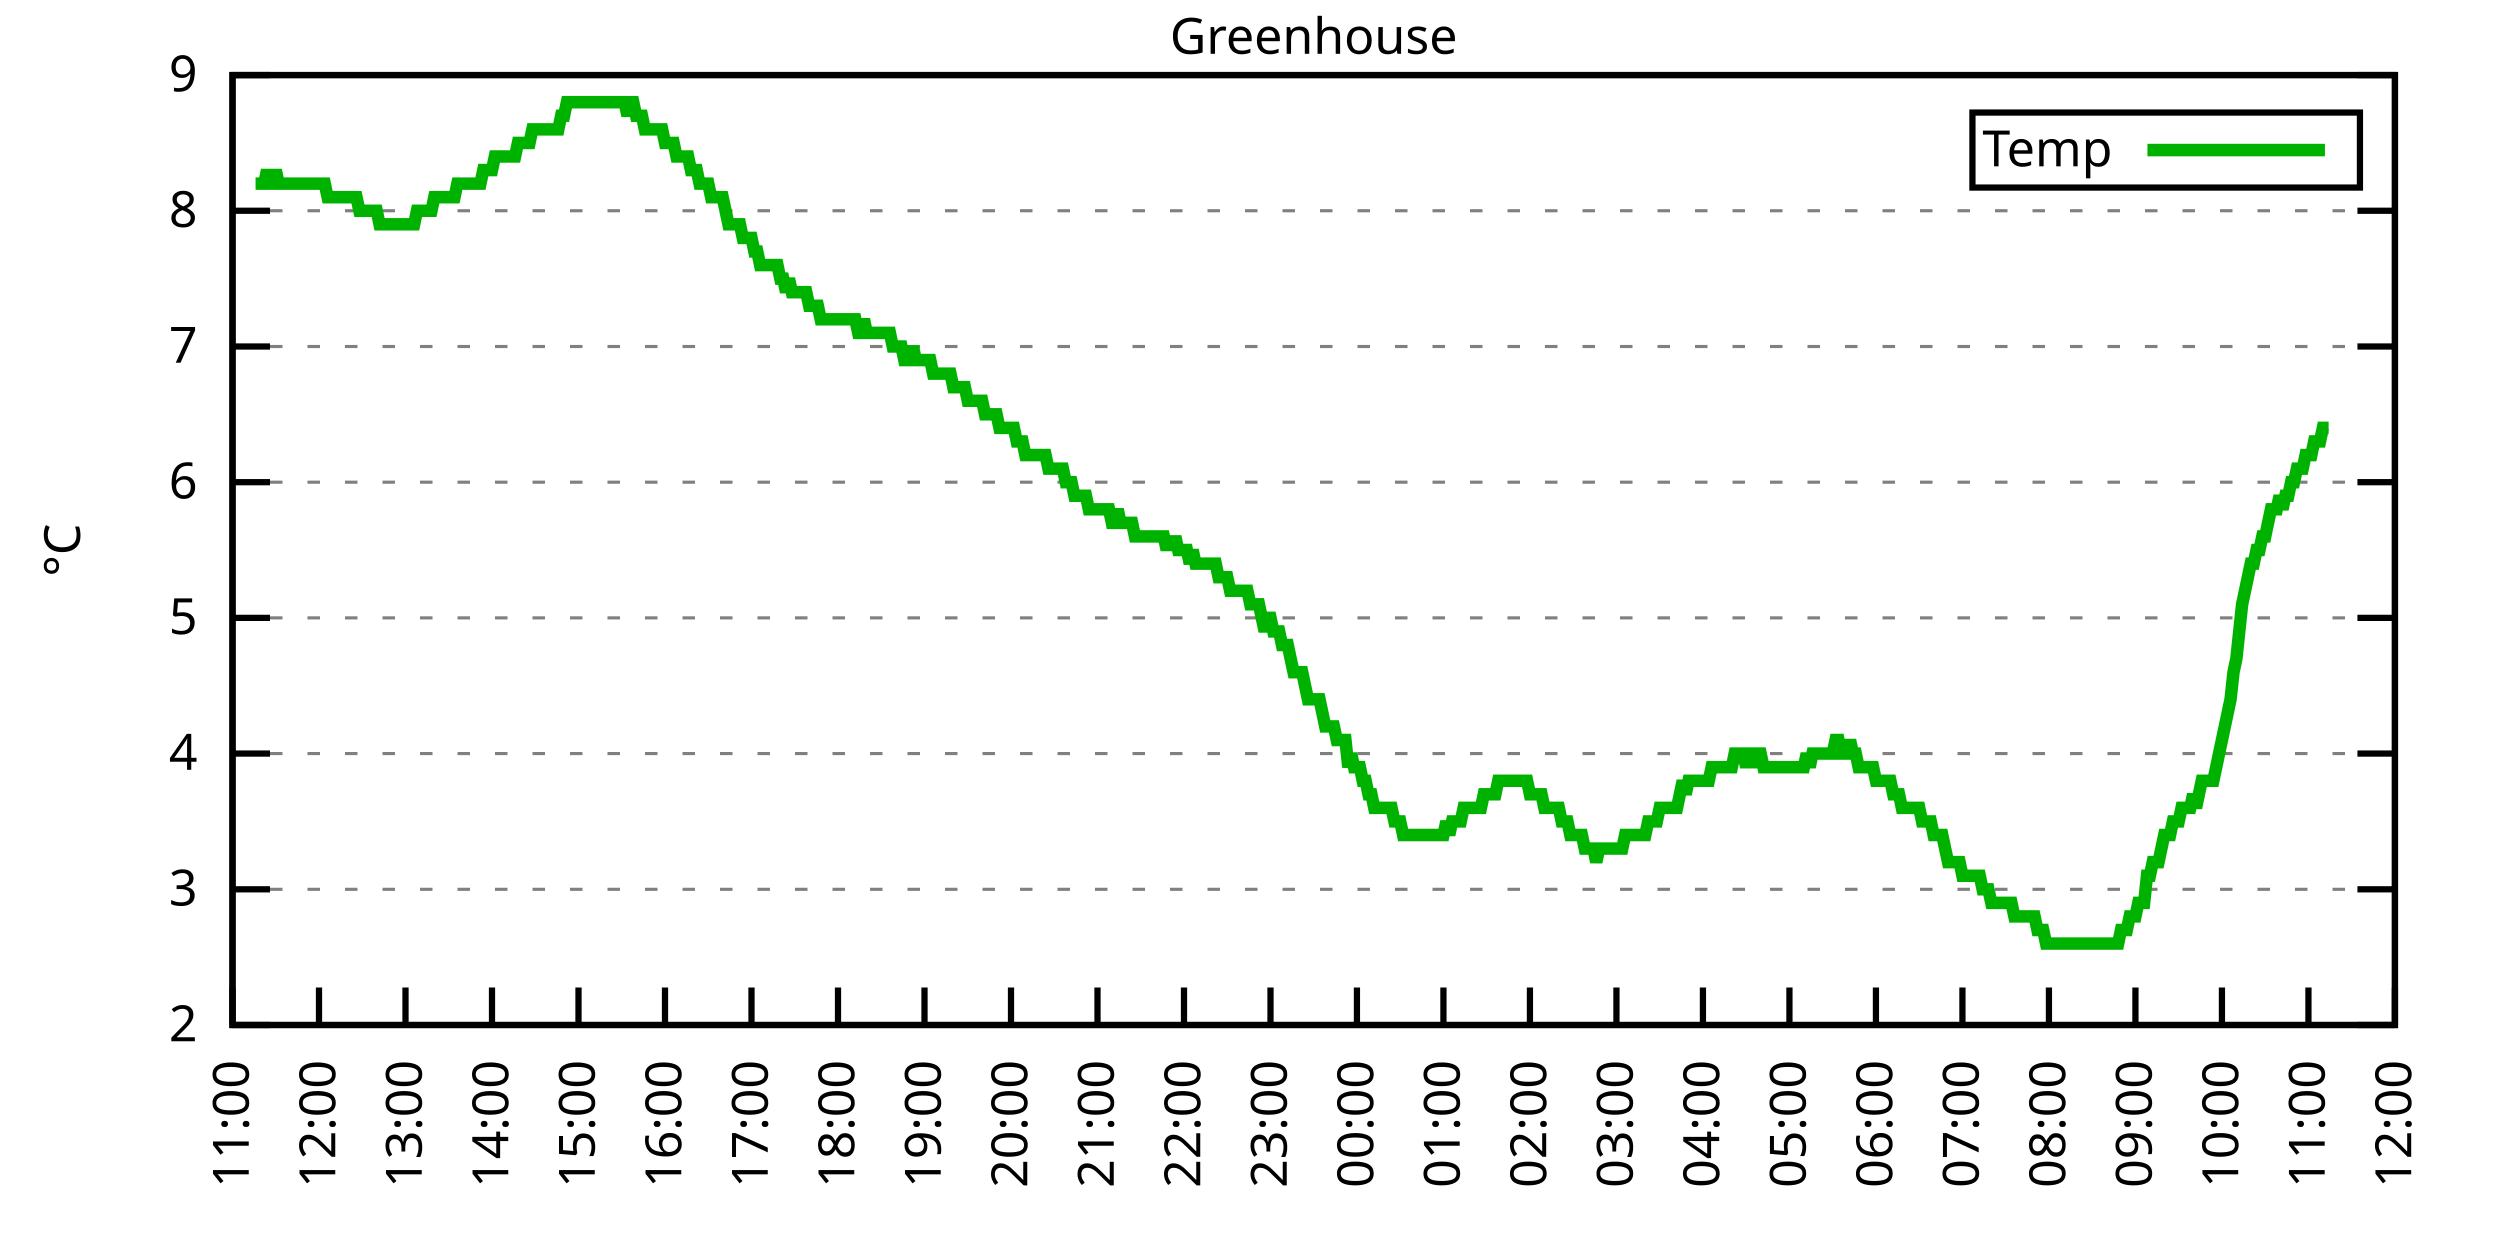
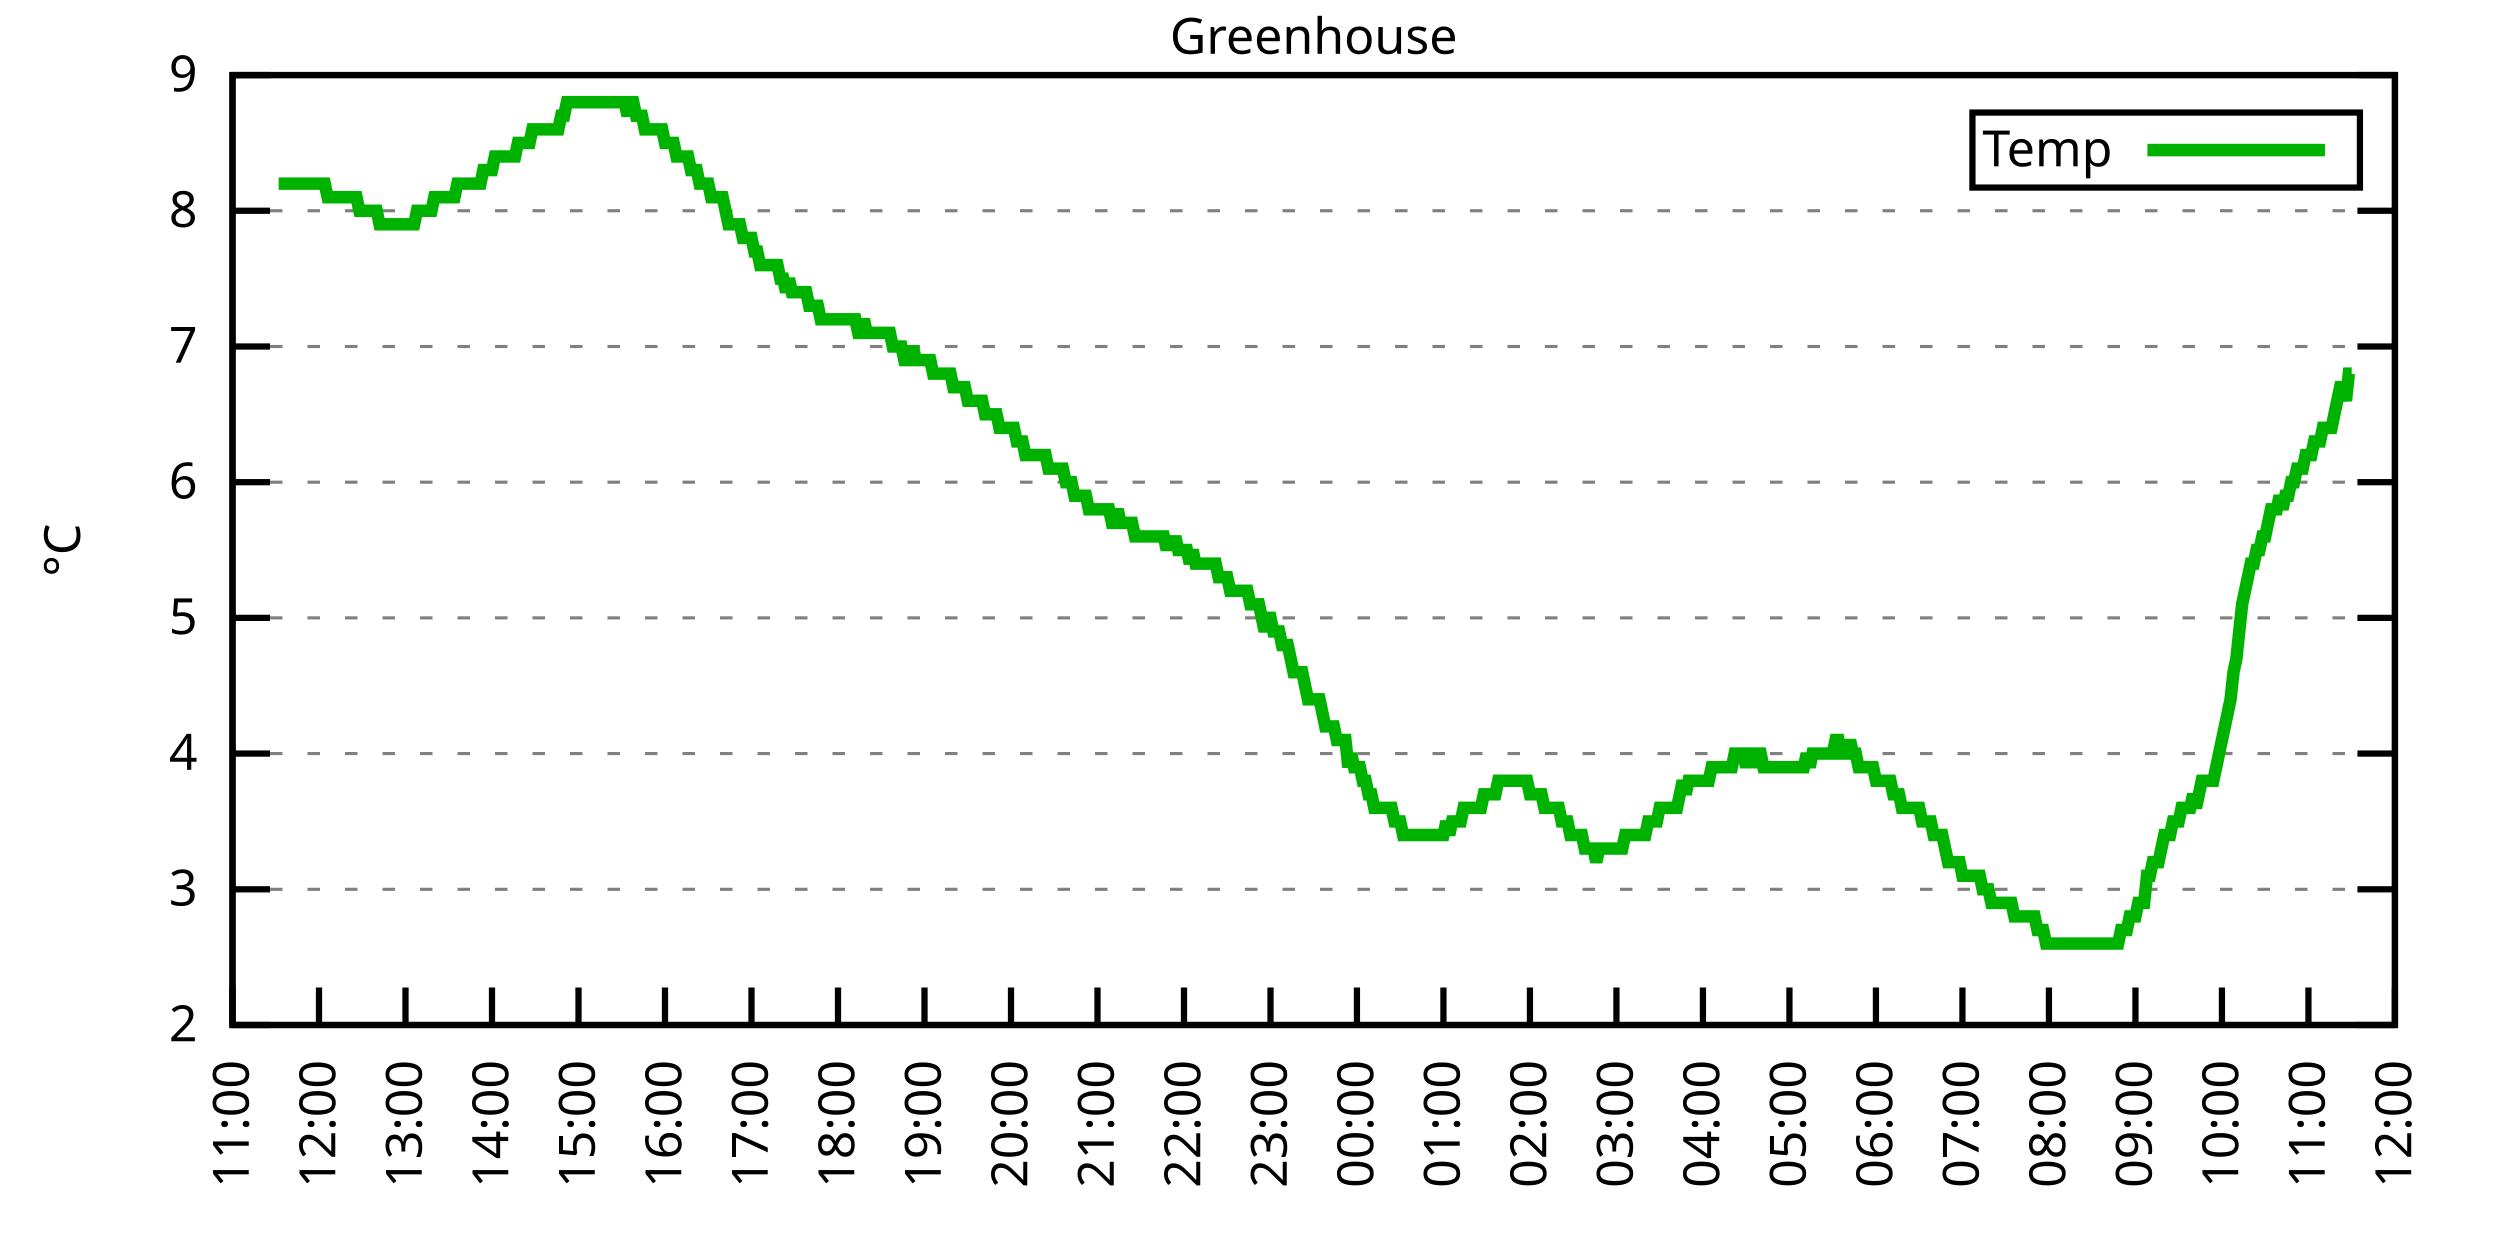
<svg xmlns="http://www.w3.org/2000/svg" xmlns:xlink="http://www.w3.org/1999/xlink" width="400" height="200" viewBox="0 0 400 200">
  <g id="gnuplot_canvas">
    <rect x="0" y="0" width="400" height="200" fill="none" />
    <defs>
      <circle id="gpDot" r="0.5" stroke-width="0.5" stroke="currentColor" />
      <path id="gpPt0" stroke-width="0.333" stroke="currentColor" d="M-1,0 h2 M0,-1 v2" />
      <path id="gpPt1" stroke-width="0.333" stroke="currentColor" d="M-1,-1 L1,1 M1,-1 L-1,1" />
      <path id="gpPt2" stroke-width="0.333" stroke="currentColor" d="M-1,0 L1,0 M0,-1 L0,1 M-1,-1 L1,1 M-1,1 L1,-1" />
      <rect id="gpPt3" stroke-width="0.333" stroke="currentColor" x="-1" y="-1" width="2" height="2" />
      <rect id="gpPt4" stroke-width="0.333" stroke="currentColor" fill="currentColor" x="-1" y="-1" width="2" height="2" />
      <circle id="gpPt5" stroke-width="0.333" stroke="currentColor" cx="0" cy="0" r="1" />
      <use xlink:href="#gpPt5" id="gpPt6" fill="currentColor" stroke="none" />
      <path id="gpPt7" stroke-width="0.333" stroke="currentColor" d="M0,-1.33 L-1.33,0.67 L1.33,0.67 z" />
      <use xlink:href="#gpPt7" id="gpPt8" fill="currentColor" stroke="none" />
      <use xlink:href="#gpPt7" id="gpPt9" stroke="currentColor" transform="rotate(180)" />
      <use xlink:href="#gpPt9" id="gpPt10" fill="currentColor" stroke="none" />
      <use xlink:href="#gpPt3" id="gpPt11" stroke="currentColor" transform="rotate(45)" />
      <use xlink:href="#gpPt11" id="gpPt12" fill="currentColor" stroke="none" />
      <path id="gpPt13" stroke-width="0.333" stroke="currentColor" d="M0,1.330 L1.265,0.411 L0.782,-1.067 L-0.782,-1.076 L-1.265,0.411 z" />
      <use xlink:href="#gpPt13" id="gpPt14" fill="currentColor" stroke="none" />
      <filter id="textbox" filterUnits="objectBoundingBox" x="0" y="0" height="1" width="1">
        <feFlood flood-color="white" flood-opacity="1" result="bgnd" />
        <feComposite in="SourceGraphic" in2="bgnd" operator="atop" />
      </filter>
      <filter id="greybox" filterUnits="objectBoundingBox" x="0" y="0" height="1" width="1">
        <feFlood flood-color="lightgrey" flood-opacity="1" result="grey" />
        <feComposite in="SourceGraphic" in2="grey" operator="atop" />
      </filter>
    </defs>
    <g fill="none" color="white" stroke="currentColor" stroke-width="1.00" stroke-linecap="butt" stroke-linejoin="miter">
</g>
    <g fill="none" color="black" stroke="currentColor" stroke-width="1.00" stroke-linecap="butt" stroke-linejoin="miter">
      <g stroke="none" shape-rendering="crispEdges">
        <polygon fill="rgb(255, 255, 255)" points="37.20,164.00 383.18,164.00 383.18,12.02 37.20,12.02 " />
      </g>
    </g>
    <g fill="none" color="black" stroke="currentColor" stroke-width="1.00" stroke-linecap="butt" stroke-linejoin="miter">
</g>
    <g fill="none" color="black" stroke="black" stroke-width="0.50" stroke-linecap="butt" stroke-linejoin="miter">
</g>
    <g fill="none" color="gray" stroke="currentColor" stroke-width="0.50" stroke-linecap="butt" stroke-linejoin="miter">
      <path stroke="gray" stroke-dasharray="2,4" class="gridline" d="M37.20,164.00 L383.19,164.00  " />
    </g>
    <g fill="none" color="gray" stroke="gray" stroke-width="1.00" stroke-linecap="butt" stroke-linejoin="miter">
</g>
    <g fill="none" color="black" stroke="currentColor" stroke-width="1.00" stroke-linecap="butt" stroke-linejoin="miter">
      <path stroke="black" d="M37.20,164.00 L43.20,164.00 M383.19,164.00 L377.19,164.00  " />
      <g transform="translate(31.60,166.60)" stroke="none" fill="black" font-family="Sans" font-size="8.00" text-anchor="end">
        <text>
          <tspan font-family="Sans"> 2</tspan>
        </text>
      </g>
    </g>
    <g fill="none" color="black" stroke="currentColor" stroke-width="1.00" stroke-linecap="butt" stroke-linejoin="miter">
</g>
    <g fill="none" color="black" stroke="black" stroke-width="0.50" stroke-linecap="butt" stroke-linejoin="miter">
</g>
    <g fill="none" color="gray" stroke="currentColor" stroke-width="0.50" stroke-linecap="butt" stroke-linejoin="miter">
      <path stroke="gray" stroke-dasharray="2,4" class="gridline" d="M37.20,142.29 L383.19,142.29  " />
    </g>
    <g fill="none" color="gray" stroke="gray" stroke-width="1.00" stroke-linecap="butt" stroke-linejoin="miter">
</g>
    <g fill="none" color="black" stroke="currentColor" stroke-width="1.00" stroke-linecap="butt" stroke-linejoin="miter">
      <path stroke="black" d="M37.20,142.29 L43.20,142.29 M383.19,142.29 L377.19,142.29  " />
      <g transform="translate(31.60,144.89)" stroke="none" fill="black" font-family="Sans" font-size="8.00" text-anchor="end">
        <text>
          <tspan font-family="Sans"> 3</tspan>
        </text>
      </g>
    </g>
    <g fill="none" color="black" stroke="currentColor" stroke-width="1.00" stroke-linecap="butt" stroke-linejoin="miter">
</g>
    <g fill="none" color="black" stroke="black" stroke-width="0.50" stroke-linecap="butt" stroke-linejoin="miter">
</g>
    <g fill="none" color="gray" stroke="currentColor" stroke-width="0.50" stroke-linecap="butt" stroke-linejoin="miter">
      <path stroke="gray" stroke-dasharray="2,4" class="gridline" d="M37.20,120.57 L383.19,120.57  " />
    </g>
    <g fill="none" color="gray" stroke="gray" stroke-width="1.00" stroke-linecap="butt" stroke-linejoin="miter">
</g>
    <g fill="none" color="black" stroke="currentColor" stroke-width="1.00" stroke-linecap="butt" stroke-linejoin="miter">
      <path stroke="black" d="M37.20,120.57 L43.20,120.57 M383.19,120.57 L377.19,120.57  " />
      <g transform="translate(31.60,123.17)" stroke="none" fill="black" font-family="Sans" font-size="8.00" text-anchor="end">
        <text>
          <tspan font-family="Sans"> 4</tspan>
        </text>
      </g>
    </g>
    <g fill="none" color="black" stroke="currentColor" stroke-width="1.00" stroke-linecap="butt" stroke-linejoin="miter">
</g>
    <g fill="none" color="black" stroke="black" stroke-width="0.50" stroke-linecap="butt" stroke-linejoin="miter">
</g>
    <g fill="none" color="gray" stroke="currentColor" stroke-width="0.50" stroke-linecap="butt" stroke-linejoin="miter">
      <path stroke="gray" stroke-dasharray="2,4" class="gridline" d="M37.20,98.86 L383.19,98.86  " />
    </g>
    <g fill="none" color="gray" stroke="gray" stroke-width="1.00" stroke-linecap="butt" stroke-linejoin="miter">
</g>
    <g fill="none" color="black" stroke="currentColor" stroke-width="1.00" stroke-linecap="butt" stroke-linejoin="miter">
      <path stroke="black" d="M37.20,98.86 L43.20,98.86 M383.19,98.86 L377.19,98.86  " />
      <g transform="translate(31.60,101.46)" stroke="none" fill="black" font-family="Sans" font-size="8.00" text-anchor="end">
        <text>
          <tspan font-family="Sans"> 5</tspan>
        </text>
      </g>
    </g>
    <g fill="none" color="black" stroke="currentColor" stroke-width="1.00" stroke-linecap="butt" stroke-linejoin="miter">
</g>
    <g fill="none" color="black" stroke="black" stroke-width="0.50" stroke-linecap="butt" stroke-linejoin="miter">
</g>
    <g fill="none" color="gray" stroke="currentColor" stroke-width="0.50" stroke-linecap="butt" stroke-linejoin="miter">
      <path stroke="gray" stroke-dasharray="2,4" class="gridline" d="M37.20,77.15 L383.19,77.15  " />
    </g>
    <g fill="none" color="gray" stroke="gray" stroke-width="1.00" stroke-linecap="butt" stroke-linejoin="miter">
</g>
    <g fill="none" color="black" stroke="currentColor" stroke-width="1.00" stroke-linecap="butt" stroke-linejoin="miter">
      <path stroke="black" d="M37.20,77.15 L43.20,77.15 M383.19,77.15 L377.19,77.15  " />
      <g transform="translate(31.60,79.75)" stroke="none" fill="black" font-family="Sans" font-size="8.00" text-anchor="end">
        <text>
          <tspan font-family="Sans"> 6</tspan>
        </text>
      </g>
    </g>
    <g fill="none" color="black" stroke="currentColor" stroke-width="1.00" stroke-linecap="butt" stroke-linejoin="miter">
</g>
    <g fill="none" color="black" stroke="black" stroke-width="0.50" stroke-linecap="butt" stroke-linejoin="miter">
</g>
    <g fill="none" color="gray" stroke="currentColor" stroke-width="0.50" stroke-linecap="butt" stroke-linejoin="miter">
      <path stroke="gray" stroke-dasharray="2,4" class="gridline" d="M37.20,55.44 L383.19,55.44  " />
    </g>
    <g fill="none" color="gray" stroke="gray" stroke-width="1.00" stroke-linecap="butt" stroke-linejoin="miter">
</g>
    <g fill="none" color="black" stroke="currentColor" stroke-width="1.00" stroke-linecap="butt" stroke-linejoin="miter">
      <path stroke="black" d="M37.20,55.44 L43.20,55.44 M383.19,55.44 L377.19,55.44  " />
      <g transform="translate(31.60,58.04)" stroke="none" fill="black" font-family="Sans" font-size="8.00" text-anchor="end">
        <text>
          <tspan font-family="Sans"> 7</tspan>
        </text>
      </g>
    </g>
    <g fill="none" color="black" stroke="currentColor" stroke-width="1.00" stroke-linecap="butt" stroke-linejoin="miter">
</g>
    <g fill="none" color="black" stroke="black" stroke-width="0.50" stroke-linecap="butt" stroke-linejoin="miter">
</g>
    <g fill="none" color="gray" stroke="currentColor" stroke-width="0.50" stroke-linecap="butt" stroke-linejoin="miter">
      <path stroke="gray" stroke-dasharray="2,4" class="gridline" d="M37.20,33.72 L383.19,33.72  " />
    </g>
    <g fill="none" color="gray" stroke="gray" stroke-width="1.00" stroke-linecap="butt" stroke-linejoin="miter">
</g>
    <g fill="none" color="black" stroke="currentColor" stroke-width="1.00" stroke-linecap="butt" stroke-linejoin="miter">
      <path stroke="black" d="M37.20,33.72 L43.20,33.72 M383.19,33.72 L377.19,33.72  " />
      <g transform="translate(31.60,36.32)" stroke="none" fill="black" font-family="Sans" font-size="8.00" text-anchor="end">
        <text>
          <tspan font-family="Sans"> 8</tspan>
        </text>
      </g>
    </g>
    <g fill="none" color="black" stroke="currentColor" stroke-width="1.00" stroke-linecap="butt" stroke-linejoin="miter">
</g>
    <g fill="none" color="black" stroke="black" stroke-width="0.50" stroke-linecap="butt" stroke-linejoin="miter">
</g>
    <g fill="none" color="gray" stroke="currentColor" stroke-width="0.50" stroke-linecap="butt" stroke-linejoin="miter">
      <path stroke="gray" stroke-dasharray="2,4" class="gridline" d="M37.20,12.01 L383.19,12.01  " />
    </g>
    <g fill="none" color="gray" stroke="gray" stroke-width="1.00" stroke-linecap="butt" stroke-linejoin="miter">
</g>
    <g fill="none" color="black" stroke="currentColor" stroke-width="1.00" stroke-linecap="butt" stroke-linejoin="miter">
      <path stroke="black" d="M37.20,12.01 L43.20,12.01 M383.19,12.01 L377.19,12.01  " />
      <g transform="translate(31.60,14.61)" stroke="none" fill="black" font-family="Sans" font-size="8.00" text-anchor="end">
        <text>
          <tspan font-family="Sans"> 9</tspan>
        </text>
      </g>
    </g>
    <g fill="none" color="black" stroke="currentColor" stroke-width="1.00" stroke-linecap="butt" stroke-linejoin="miter">
      <path stroke="black" d="M37.20,164.00 L37.20,158.00  " />
      <g transform="translate(39.80,169.60) rotate(270.00)" stroke="none" fill="black" font-family="Sans" font-size="8.00" text-anchor="end">
        <text>
          <tspan font-family="Sans">11:00</tspan>
        </text>
      </g>
    </g>
    <g fill="none" color="black" stroke="currentColor" stroke-width="1.00" stroke-linecap="butt" stroke-linejoin="miter">
      <path stroke="black" d="M51.04,164.00 L51.04,158.00  " />
      <g transform="translate(53.64,169.60) rotate(270.00)" stroke="none" fill="black" font-family="Sans" font-size="8.00" text-anchor="end">
        <text>
          <tspan font-family="Sans">12:00</tspan>
        </text>
      </g>
    </g>
    <g fill="none" color="black" stroke="currentColor" stroke-width="1.00" stroke-linecap="butt" stroke-linejoin="miter">
      <path stroke="black" d="M64.88,164.00 L64.88,158.00  " />
      <g transform="translate(67.48,169.60) rotate(270.00)" stroke="none" fill="black" font-family="Sans" font-size="8.00" text-anchor="end">
        <text>
          <tspan font-family="Sans">13:00</tspan>
        </text>
      </g>
    </g>
    <g fill="none" color="black" stroke="currentColor" stroke-width="1.00" stroke-linecap="butt" stroke-linejoin="miter">
      <path stroke="black" d="M78.72,164.00 L78.72,158.00  " />
      <g transform="translate(81.32,169.60) rotate(270.00)" stroke="none" fill="black" font-family="Sans" font-size="8.00" text-anchor="end">
        <text>
          <tspan font-family="Sans">14:00</tspan>
        </text>
      </g>
    </g>
    <g fill="none" color="black" stroke="currentColor" stroke-width="1.00" stroke-linecap="butt" stroke-linejoin="miter">
      <path stroke="black" d="M92.56,164.00 L92.56,158.00  " />
      <g transform="translate(95.16,169.60) rotate(270.00)" stroke="none" fill="black" font-family="Sans" font-size="8.00" text-anchor="end">
        <text>
          <tspan font-family="Sans">15:00</tspan>
        </text>
      </g>
    </g>
    <g fill="none" color="black" stroke="currentColor" stroke-width="1.00" stroke-linecap="butt" stroke-linejoin="miter">
      <path stroke="black" d="M106.40,164.00 L106.40,158.00  " />
      <g transform="translate(109.00,169.60) rotate(270.00)" stroke="none" fill="black" font-family="Sans" font-size="8.00" text-anchor="end">
        <text>
          <tspan font-family="Sans">16:00</tspan>
        </text>
      </g>
    </g>
    <g fill="none" color="black" stroke="currentColor" stroke-width="1.00" stroke-linecap="butt" stroke-linejoin="miter">
      <path stroke="black" d="M120.24,164.00 L120.24,158.00  " />
      <g transform="translate(122.84,169.60) rotate(270.00)" stroke="none" fill="black" font-family="Sans" font-size="8.00" text-anchor="end">
        <text>
          <tspan font-family="Sans">17:00</tspan>
        </text>
      </g>
    </g>
    <g fill="none" color="black" stroke="currentColor" stroke-width="1.00" stroke-linecap="butt" stroke-linejoin="miter">
      <path stroke="black" d="M134.08,164.00 L134.08,158.00  " />
      <g transform="translate(136.68,169.60) rotate(270.00)" stroke="none" fill="black" font-family="Sans" font-size="8.00" text-anchor="end">
        <text>
          <tspan font-family="Sans">18:00</tspan>
        </text>
      </g>
    </g>
    <g fill="none" color="black" stroke="currentColor" stroke-width="1.00" stroke-linecap="butt" stroke-linejoin="miter">
      <path stroke="black" d="M147.92,164.00 L147.92,158.00  " />
      <g transform="translate(150.52,169.60) rotate(270.00)" stroke="none" fill="black" font-family="Sans" font-size="8.00" text-anchor="end">
        <text>
          <tspan font-family="Sans">19:00</tspan>
        </text>
      </g>
    </g>
    <g fill="none" color="black" stroke="currentColor" stroke-width="1.00" stroke-linecap="butt" stroke-linejoin="miter">
      <path stroke="black" d="M161.76,164.00 L161.76,158.00  " />
      <g transform="translate(164.36,169.60) rotate(270.00)" stroke="none" fill="black" font-family="Sans" font-size="8.00" text-anchor="end">
        <text>
          <tspan font-family="Sans">20:00</tspan>
        </text>
      </g>
    </g>
    <g fill="none" color="black" stroke="currentColor" stroke-width="1.00" stroke-linecap="butt" stroke-linejoin="miter">
      <path stroke="black" d="M175.60,164.00 L175.60,158.00  " />
      <g transform="translate(178.20,169.60) rotate(270.00)" stroke="none" fill="black" font-family="Sans" font-size="8.00" text-anchor="end">
        <text>
          <tspan font-family="Sans">21:00</tspan>
        </text>
      </g>
    </g>
    <g fill="none" color="black" stroke="currentColor" stroke-width="1.00" stroke-linecap="butt" stroke-linejoin="miter">
      <path stroke="black" d="M189.44,164.00 L189.44,158.00  " />
      <g transform="translate(192.04,169.60) rotate(270.00)" stroke="none" fill="black" font-family="Sans" font-size="8.00" text-anchor="end">
        <text>
          <tspan font-family="Sans">22:00</tspan>
        </text>
      </g>
    </g>
    <g fill="none" color="black" stroke="currentColor" stroke-width="1.00" stroke-linecap="butt" stroke-linejoin="miter">
      <path stroke="black" d="M203.28,164.00 L203.28,158.00  " />
      <g transform="translate(205.88,169.60) rotate(270.00)" stroke="none" fill="black" font-family="Sans" font-size="8.00" text-anchor="end">
        <text>
          <tspan font-family="Sans">23:00</tspan>
        </text>
      </g>
    </g>
    <g fill="none" color="black" stroke="currentColor" stroke-width="1.00" stroke-linecap="butt" stroke-linejoin="miter">
      <path stroke="black" d="M217.11,164.00 L217.11,158.00  " />
      <g transform="translate(219.71,169.60) rotate(270.00)" stroke="none" fill="black" font-family="Sans" font-size="8.00" text-anchor="end">
        <text>
          <tspan font-family="Sans">00:00</tspan>
        </text>
      </g>
    </g>
    <g fill="none" color="black" stroke="currentColor" stroke-width="1.00" stroke-linecap="butt" stroke-linejoin="miter">
      <path stroke="black" d="M230.95,164.00 L230.95,158.00  " />
      <g transform="translate(233.55,169.60) rotate(270.00)" stroke="none" fill="black" font-family="Sans" font-size="8.00" text-anchor="end">
        <text>
          <tspan font-family="Sans">01:00</tspan>
        </text>
      </g>
    </g>
    <g fill="none" color="black" stroke="currentColor" stroke-width="1.00" stroke-linecap="butt" stroke-linejoin="miter">
      <path stroke="black" d="M244.79,164.00 L244.79,158.00  " />
      <g transform="translate(247.39,169.60) rotate(270.00)" stroke="none" fill="black" font-family="Sans" font-size="8.00" text-anchor="end">
        <text>
          <tspan font-family="Sans">02:00</tspan>
        </text>
      </g>
    </g>
    <g fill="none" color="black" stroke="currentColor" stroke-width="1.00" stroke-linecap="butt" stroke-linejoin="miter">
      <path stroke="black" d="M258.63,164.00 L258.63,158.00  " />
      <g transform="translate(261.23,169.60) rotate(270.00)" stroke="none" fill="black" font-family="Sans" font-size="8.00" text-anchor="end">
        <text>
          <tspan font-family="Sans">03:00</tspan>
        </text>
      </g>
    </g>
    <g fill="none" color="black" stroke="currentColor" stroke-width="1.00" stroke-linecap="butt" stroke-linejoin="miter">
      <path stroke="black" d="M272.47,164.00 L272.47,158.00  " />
      <g transform="translate(275.07,169.60) rotate(270.00)" stroke="none" fill="black" font-family="Sans" font-size="8.00" text-anchor="end">
        <text>
          <tspan font-family="Sans">04:00</tspan>
        </text>
      </g>
    </g>
    <g fill="none" color="black" stroke="currentColor" stroke-width="1.00" stroke-linecap="butt" stroke-linejoin="miter">
      <path stroke="black" d="M286.31,164.00 L286.31,158.00  " />
      <g transform="translate(288.91,169.60) rotate(270.00)" stroke="none" fill="black" font-family="Sans" font-size="8.00" text-anchor="end">
        <text>
          <tspan font-family="Sans">05:00</tspan>
        </text>
      </g>
    </g>
    <g fill="none" color="black" stroke="currentColor" stroke-width="1.00" stroke-linecap="butt" stroke-linejoin="miter">
      <path stroke="black" d="M300.15,164.00 L300.15,158.00  " />
      <g transform="translate(302.75,169.60) rotate(270.00)" stroke="none" fill="black" font-family="Sans" font-size="8.00" text-anchor="end">
        <text>
          <tspan font-family="Sans">06:00</tspan>
        </text>
      </g>
    </g>
    <g fill="none" color="black" stroke="currentColor" stroke-width="1.00" stroke-linecap="butt" stroke-linejoin="miter">
      <path stroke="black" d="M313.99,164.00 L313.99,158.00  " />
      <g transform="translate(316.59,169.60) rotate(270.00)" stroke="none" fill="black" font-family="Sans" font-size="8.00" text-anchor="end">
        <text>
          <tspan font-family="Sans">07:00</tspan>
        </text>
      </g>
    </g>
    <g fill="none" color="black" stroke="currentColor" stroke-width="1.00" stroke-linecap="butt" stroke-linejoin="miter">
      <path stroke="black" d="M327.83,164.00 L327.83,158.00  " />
      <g transform="translate(330.43,169.60) rotate(270.00)" stroke="none" fill="black" font-family="Sans" font-size="8.00" text-anchor="end">
        <text>
          <tspan font-family="Sans">08:00</tspan>
        </text>
      </g>
    </g>
    <g fill="none" color="black" stroke="currentColor" stroke-width="1.00" stroke-linecap="butt" stroke-linejoin="miter">
      <path stroke="black" d="M341.67,164.00 L341.67,158.00  " />
      <g transform="translate(344.27,169.60) rotate(270.00)" stroke="none" fill="black" font-family="Sans" font-size="8.00" text-anchor="end">
        <text>
          <tspan font-family="Sans">09:00</tspan>
        </text>
      </g>
    </g>
    <g fill="none" color="black" stroke="currentColor" stroke-width="1.00" stroke-linecap="butt" stroke-linejoin="miter">
      <path stroke="black" d="M355.51,164.00 L355.51,158.00  " />
      <g transform="translate(358.11,169.60) rotate(270.00)" stroke="none" fill="black" font-family="Sans" font-size="8.00" text-anchor="end">
        <text>
          <tspan font-family="Sans">10:00</tspan>
        </text>
      </g>
    </g>
    <g fill="none" color="black" stroke="currentColor" stroke-width="1.00" stroke-linecap="butt" stroke-linejoin="miter">
      <path stroke="black" d="M369.35,164.00 L369.35,158.00  " />
      <g transform="translate(371.95,169.60) rotate(270.00)" stroke="none" fill="black" font-family="Sans" font-size="8.00" text-anchor="end">
        <text>
          <tspan font-family="Sans">11:00</tspan>
        </text>
      </g>
    </g>
    <g fill="none" color="black" stroke="currentColor" stroke-width="1.00" stroke-linecap="butt" stroke-linejoin="miter">
      <path stroke="black" d="M383.19,164.00 L383.19,158.00  " />
      <g transform="translate(385.79,169.60) rotate(270.00)" stroke="none" fill="black" font-family="Sans" font-size="8.00" text-anchor="end">
        <text>
          <tspan font-family="Sans">12:00</tspan>
        </text>
      </g>
    </g>
    <g fill="none" color="black" stroke="currentColor" stroke-width="1.00" stroke-linecap="butt" stroke-linejoin="miter">
</g>
    <g fill="none" color="black" stroke="currentColor" stroke-width="1.00" stroke-linecap="butt" stroke-linejoin="miter">
      <path stroke="black" d="M37.20,12.01 L37.20,164.00 L383.19,164.00 L383.19,12.01 L37.20,12.01 Z  " />
    </g>
    <g fill="none" color="black" stroke="currentColor" stroke-width="1.00" stroke-linecap="butt" stroke-linejoin="miter">
</g>
    <g fill="none" color="black" stroke="currentColor" stroke-width="1.00" stroke-linecap="butt" stroke-linejoin="miter">
      <path stroke="black" d="M315.59,30.01 L315.59,18.01 L377.59,18.01 L377.59,30.01 L315.59,30.01 Z  " />
    </g>
    <g id="Greenhouse_plot_1">
      <g fill="none" color="white" stroke="black" stroke-width="2.00" stroke-linecap="butt" stroke-linejoin="miter">
</g>
      <g fill="none" color="black" stroke="currentColor" stroke-width="2.00" stroke-linecap="butt" stroke-linejoin="miter">
        <g transform="translate(337.99,26.61)" stroke="none" fill="black" font-family="Sans" font-size="8.00" text-anchor="end">
          <text>
            <tspan font-family="Sans">Temp</tspan>
          </text>
        </g>
      </g>
      <g fill="none" color="black" stroke="currentColor" stroke-width="2.00" stroke-linecap="butt" stroke-linejoin="miter">
-         <path stroke="rgb(  0, 178,   0)" d="M343.59,24.01 L371.99,24.01 M40.89,29.38 L41.35,29.38 L41.81,29.38 L42.27,29.38 L42.74,27.21 L43.20,29.38   L43.66,29.38 L44.12,27.21 L44.58,29.38 L45.04,29.38 L45.50,29.38 L45.97,29.38 L46.43,29.38 L46.89,29.38   L47.35,29.38 L47.81,29.38 L48.27,29.38 L48.73,29.38 L49.19,29.38 L49.66,29.38 L50.12,29.38 L50.58,29.38   L51.04,29.38 L51.50,29.38 L51.96,29.38 L52.42,31.55 L52.88,31.55 L53.35,31.55 L53.81,31.55 L54.27,31.55   L54.73,31.55 L55.19,31.55 L55.65,31.55 L56.11,31.55 L56.58,31.55 L57.04,31.55 L57.50,33.72 L57.96,33.72   L58.42,33.72 L58.88,33.72 L59.34,33.72 L59.80,33.72 L60.27,33.72 L60.73,35.89 L61.19,35.89 L61.65,35.89   L62.11,35.89 L62.57,35.89 L63.03,35.89 L63.50,35.89 L63.96,35.89 L64.42,35.89 L64.88,35.89 L65.34,35.89   L65.80,35.89 L66.26,35.89 L66.72,33.72 L67.19,33.72 L67.65,33.72 L68.11,33.72 L68.57,33.72 L69.03,33.72   L69.49,31.55 L69.95,31.55 L70.42,31.55 L70.88,31.55 L71.34,31.55 L71.80,31.55 L72.26,31.55 L72.72,31.55   L73.18,29.38 L73.64,29.38 L74.11,29.38 L74.57,29.38 L75.03,29.38 L75.49,29.38 L75.95,29.38 L76.41,29.38   L76.87,29.38 L77.33,27.21 L77.80,27.21 L78.26,27.21 L78.72,27.21 L79.18,25.04 L79.64,25.04 L80.10,25.04   L80.56,25.04 L81.03,25.04 L81.49,25.04 L81.95,25.04 L82.41,25.04 L82.87,22.87 L83.33,22.87 L83.79,22.87   L84.25,22.87 L84.72,22.87 L85.18,20.70 L85.64,20.70 L86.10,20.70 L86.56,20.70 L87.02,20.70 L87.48,20.70   L87.95,20.70 L88.41,20.70 L88.87,20.70 L89.33,20.70 L89.79,18.52 L90.25,18.52 L90.71,16.35 L91.17,16.35   L91.64,16.35 L92.10,16.35 L92.56,16.35 L93.02,16.35 L93.48,16.35 L93.94,16.35 L94.40,16.35 L94.87,16.35   L95.33,16.35 L95.79,16.35 L96.25,16.35 L96.71,16.35 L97.17,16.35 L97.63,16.35 L98.09,16.35 L98.56,16.35   L99.02,16.35 L99.48,16.35 L99.94,16.35 L100.40,18.52 L100.86,16.35 L101.32,16.35 L101.78,18.52 L102.25,18.52   L102.71,18.52 L103.17,20.70 L103.63,20.70 L104.09,20.70 L104.55,20.70 L105.01,20.70 L105.48,20.70 L105.94,20.70   L106.40,22.87 L106.86,22.87 L107.32,22.87 L107.78,22.87 L108.24,25.04 L108.70,25.04 L109.17,25.04 L109.63,25.04   L110.09,25.04 L110.55,27.21 L111.01,27.21 L111.47,27.21 L111.93,29.38 L112.40,29.38 L112.86,29.38 L113.32,29.38   L113.78,31.55 L114.24,31.55 L114.70,31.55 L115.16,31.55 L115.62,31.55 L116.09,33.72 L116.55,35.89 L117.01,35.89   L117.47,35.89 L117.93,35.89 L118.39,35.89 L118.85,38.07 L119.31,38.07 L119.78,38.07 L120.24,38.07 L120.70,40.24   L121.16,40.24 L121.62,42.41 L122.08,42.41 L122.54,42.41 L123.01,42.41 L123.47,42.41 L123.93,42.41 L124.39,42.41   L124.85,44.58 L125.31,44.58 L125.77,46.75 L126.23,44.58 L126.70,46.75 L127.16,46.75 L127.62,46.75 L128.08,46.75   L128.54,46.75 L129.00,46.75 L129.46,48.92 L129.93,48.92 L130.39,48.92 L130.85,48.92 L131.31,51.09 L131.77,51.09   L132.23,51.09 L132.69,51.09 L133.15,51.09 L133.62,51.09 L134.08,51.09 L134.54,51.09 L135.00,51.09 L135.46,51.09   L135.92,51.09 L136.38,51.09 L136.85,51.09 L137.31,53.26 L137.77,53.26 L138.23,51.09 L138.69,53.26 L139.15,53.26   L139.61,53.26 L140.07,53.26 L140.54,53.26 L141.00,53.26 L141.46,53.26 L141.92,53.26 L142.38,53.26 L142.84,55.44   L143.30,55.44 L143.76,55.44 L144.23,55.44 L144.69,57.61 L145.15,57.61 L145.61,57.61 L146.07,55.44 L146.53,57.61   L146.99,57.61 L147.46,57.61 L147.92,57.61 L148.38,57.61 L148.84,57.61 L149.30,59.78 L149.76,59.78 L150.22,59.78   L150.68,59.78 L151.15,59.78 L151.61,59.78 L152.07,59.78 L152.53,61.95 L152.99,61.95 L153.45,61.95 L153.91,61.95   L154.38,61.95 L154.84,64.12 L155.30,64.12 L155.76,64.12 L156.22,64.12 L156.68,64.12 L157.14,64.12 L157.60,66.29   L158.07,66.29 L158.53,66.29 L158.99,66.29 L159.45,66.29 L159.91,68.46 L160.37,68.46 L160.83,68.46 L161.30,68.46   L161.76,68.46 L162.22,68.46 L162.68,70.63 L163.14,70.63 L163.60,70.63 L164.06,72.81 L164.52,72.81 L164.99,72.81   L165.45,72.81 L165.91,72.81 L166.37,72.81 L166.83,72.81 L167.29,72.81 L167.75,74.98 L168.21,74.98 L168.68,74.98   L169.14,74.98 L169.60,74.98 L170.06,74.98 L170.52,77.15 L170.98,77.15 L171.44,77.15 L171.91,79.32 L172.37,79.32   L172.83,79.32 L173.29,79.32 L173.75,79.32 L174.21,81.49 L174.67,81.49 L175.13,81.49 L175.60,81.49 L176.06,81.49   L176.52,81.49 L176.98,81.49 L177.44,81.49 L177.90,83.66 L178.36,83.66 L178.83,81.49 L179.29,83.66 L179.75,83.66   L180.21,83.66 L180.67,83.66 L181.13,83.66 L181.59,85.83 L182.05,85.83 L182.52,85.83 L182.98,85.83 L183.44,85.83   L183.90,85.83 L184.36,85.83 L184.82,85.83 L185.28,85.83 L185.75,85.83 L186.21,85.83 L186.67,88.00 L187.13,85.83   L187.59,88.00 L188.05,85.83 L188.51,88.00 L188.97,88.00 L189.44,88.00 L189.90,88.00 L190.36,90.18 L190.82,88.00   L191.28,90.18 L191.74,90.18 L192.20,90.18 L192.66,90.18 L193.13,90.18 L193.59,90.18 L194.05,90.18 L194.51,90.18   L194.97,92.35 L195.43,92.35 L195.89,92.35 L196.36,92.35 L196.82,94.52 L197.28,94.52 L197.74,94.52 L198.20,94.52   L198.66,94.52 L199.12,94.52 L199.58,94.52 L200.05,96.69 L200.51,96.69 L200.97,96.69 L201.43,96.69 L201.89,98.86   L202.35,101.03 L202.81,98.86 L203.28,98.86 L203.74,101.03 L204.20,101.03 L204.66,101.03 L205.12,103.20 L205.58,103.20   L206.04,103.20 L206.50,105.38 L206.97,107.55 L207.43,107.55 L207.89,107.55 L208.35,107.55 L208.81,109.72 L209.27,111.89   L209.73,111.89 L210.20,111.89 L210.66,111.89 L211.12,111.89 L211.58,114.06 L212.04,116.23 L212.50,116.23 L212.96,116.23   L213.42,116.23 L213.89,118.40 L214.35,118.40 L214.81,118.40 L215.27,118.40 L215.73,122.75 L216.19,120.57 L216.65,122.75   L217.11,122.75 L217.58,122.75 L218.04,124.92 L218.50,124.92 L218.96,127.09 L219.42,127.09 L219.88,129.26 L220.34,129.26   L220.81,129.26 L221.27,129.26 L221.73,129.26 L222.19,129.26 L222.65,129.26 L223.11,131.43 L223.57,131.43 L224.03,131.43   L224.50,133.60 L224.96,133.60 L225.42,133.60 L225.88,133.60 L226.34,133.60 L226.80,133.60 L227.26,133.60 L227.73,133.60   L228.19,133.60 L228.65,133.60 L229.11,133.60 L229.57,133.60 L230.03,133.60 L230.49,133.60 L230.95,133.60 L231.42,131.43   L231.88,133.60 L232.34,131.43 L232.80,131.43 L233.26,131.43 L233.72,131.43 L234.18,129.26 L234.64,129.26 L235.11,129.26   L235.57,129.26 L236.03,129.26 L236.49,129.26 L236.95,129.26 L237.41,127.09 L237.87,127.09 L238.34,127.09 L238.80,127.09   L239.26,127.09 L239.72,124.92 L240.18,124.92 L240.64,124.92 L241.10,124.92 L241.56,124.92 L242.03,124.92 L242.49,124.92   L242.95,124.92 L243.41,124.92 L243.87,124.92 L244.33,124.92 L244.79,127.09 L245.26,127.09 L245.72,127.09 L246.18,127.09   L246.64,127.09 L247.10,129.26 L247.56,129.26 L248.02,129.26 L248.48,129.26 L248.95,129.26 L249.41,129.26 L249.87,131.43   L250.33,131.43 L250.79,131.43 L251.25,133.60 L251.71,133.60 L252.18,133.60 L252.64,133.60 L253.10,133.60 L253.56,135.77   L254.02,135.77 L254.48,135.77 L254.94,135.77 L255.40,137.94 L255.87,135.77 L256.33,135.77 L256.79,135.77 L257.25,135.77   L257.71,135.77 L258.17,135.77 L258.63,135.77 L259.09,135.77 L259.56,135.77 L260.02,133.60 L260.48,133.60 L260.94,133.60   L261.40,133.60 L261.86,133.60 L262.32,133.60 L262.79,133.60 L263.25,133.60 L263.71,131.43 L264.17,131.43 L264.63,131.43   L265.09,131.43 L265.55,129.26 L266.01,129.26 L266.48,129.26 L266.94,129.26 L267.40,129.26 L267.86,129.26 L268.32,129.26   L268.78,127.09 L269.24,124.92 L269.71,127.09 L270.17,124.92 L270.63,124.92 L271.09,124.92 L271.55,124.92 L272.01,124.92   L272.47,124.92 L272.93,124.92 L273.40,124.92 L273.86,122.75 L274.32,122.75 L274.78,122.75 L275.24,122.75 L275.70,122.75   L276.16,122.75 L276.63,122.75 L277.09,122.75 L277.55,120.57 L278.01,120.57 L278.47,120.57 L278.93,120.57 L279.39,122.75   L279.85,120.57 L280.32,120.57 L280.78,122.75 L281.24,120.57 L281.70,120.57 L282.16,122.75 L282.62,122.75 L283.08,122.75   L283.54,122.75 L284.01,122.75 L284.47,122.75 L284.93,122.75 L285.39,122.75 L285.85,122.75 L286.31,122.75 L286.77,122.75   L287.24,122.75 L287.70,122.75 L288.16,122.75 L288.62,122.75 L289.08,120.57 L289.54,122.75 L290.00,120.57 L290.46,120.57   L290.93,120.57 L291.39,120.57 L291.85,120.57 L292.31,120.57 L292.77,120.57 L293.23,120.57 L293.69,118.40 L294.16,118.40   L294.62,120.57 L295.08,120.57 L295.54,120.57 L296.00,118.40 L296.46,120.57 L296.92,120.57 L297.38,122.75 L297.85,122.75   L298.31,122.75 L298.77,122.75 L299.23,122.75 L299.69,122.75 L300.15,124.92 L300.61,124.92 L301.08,124.92 L301.54,124.92   L302.00,124.92 L302.46,124.92 L302.92,127.09 L303.38,127.09 L303.84,127.09 L304.30,129.26 L304.77,129.26 L305.23,129.26   L305.69,129.26 L306.15,129.26 L306.61,129.26 L307.07,129.26 L307.53,131.43 L307.99,131.43 L308.46,131.43 L308.92,131.43   L309.38,133.60 L309.84,133.60 L310.30,133.60 L310.76,133.60 L311.22,135.77 L311.69,137.94 L312.15,137.94 L312.61,137.94   L313.07,137.94 L313.53,137.94 L313.99,140.12 L314.45,140.12 L314.91,140.12 L315.38,140.12 L315.84,140.12 L316.30,140.12   L316.76,140.12 L317.22,142.29 L317.68,142.29 L318.14,142.29 L318.61,144.46 L319.07,144.46 L319.53,144.46 L319.99,144.46   L320.45,144.46 L320.91,144.46 L321.37,144.46 L321.83,144.46 L322.30,146.63 L322.76,146.63 L323.22,146.63 L323.68,146.63   L324.14,146.63 L324.60,146.63 L325.06,146.63 L325.53,146.63 L325.99,148.80 L326.45,148.80 L326.91,148.80 L327.37,150.97   L327.83,150.97 L328.29,150.97 L328.75,150.97 L329.22,150.97 L329.68,150.97 L330.14,150.97 L330.60,150.97 L331.06,150.97   L331.52,150.97 L331.98,150.97 L332.44,150.97 L332.91,150.97 L333.37,150.97 L333.83,150.97 L334.29,150.97 L334.75,150.97   L335.21,150.97 L335.67,150.97 L336.14,150.97 L336.60,150.97 L337.06,150.97 L337.52,150.97 L337.98,150.97 L338.44,150.97   L338.90,150.97 L339.36,148.80 L339.83,148.80 L340.29,148.80 L340.75,146.63 L341.21,146.63 L341.67,146.63 L342.13,144.46   L342.59,144.46 L343.06,144.46 L343.52,140.12 L343.98,140.12 L344.44,137.94 L344.90,137.94 L345.36,137.94 L345.82,135.77   L346.28,133.60 L346.75,133.60 L347.21,133.60 L347.67,131.43 L348.13,131.43 L348.59,131.43 L349.05,129.26 L349.51,129.26   L349.97,129.26 L350.44,129.26 L350.90,127.09 L351.36,129.26 L351.82,127.09 L352.28,124.92 L352.74,124.92 L353.20,124.92   L353.67,124.92 L354.13,124.92 L354.59,122.75 L355.05,120.57 L355.51,118.40 L355.97,116.23 L356.43,114.06 L356.89,111.89   L357.36,107.55 L357.82,105.38 L358.28,101.03 L358.74,96.69 L359.20,94.52 L359.66,92.35 L360.12,90.18 L360.59,90.18   L361.05,88.00 L361.51,88.00 L361.97,85.83 L362.43,85.83 L362.89,83.66 L363.35,81.49 L363.81,81.49 L364.28,81.49   L364.74,79.32 L365.20,81.49 L365.66,79.32 L366.12,79.32 L366.58,77.15 L367.04,77.15 L367.51,74.98 L367.97,74.98   L368.43,74.98 L368.89,72.81 L369.35,72.81 L369.81,72.81 L370.27,70.63 L370.73,70.63 L371.20,70.63 L371.66,68.46   L372.12,68.46 L372.58,68.46  " />
+         <path stroke="rgb(  0, 178,   0)" d="M343.59,24.01 L371.99,24.01 M44.58,29.38 L45.04,29.38 L45.50,29.38 L45.97,29.38 L46.43,29.38 L46.89,29.38   L47.35,29.38 L47.81,29.38 L48.27,29.38 L48.73,29.38 L49.19,29.38 L49.66,29.38 L50.12,29.38 L50.58,29.38   L51.04,29.38 L51.50,29.38 L51.96,29.38 L52.42,31.55 L52.88,31.55 L53.35,31.55 L53.81,31.55 L54.27,31.55   L54.73,31.55 L55.19,31.55 L55.65,31.55 L56.11,31.55 L56.58,31.55 L57.04,31.55 L57.50,33.72 L57.96,33.72   L58.42,33.72 L58.88,33.72 L59.34,33.72 L59.80,33.72 L60.27,33.72 L60.73,35.89 L61.19,35.89 L61.65,35.89   L62.11,35.89 L62.57,35.89 L63.03,35.89 L63.50,35.89 L63.96,35.89 L64.42,35.89 L64.88,35.89 L65.34,35.89   L65.80,35.89 L66.26,35.89 L66.72,33.72 L67.19,33.72 L67.65,33.72 L68.11,33.72 L68.57,33.72 L69.03,33.72   L69.49,31.55 L69.95,31.55 L70.42,31.55 L70.88,31.55 L71.34,31.55 L71.80,31.55 L72.26,31.55 L72.72,31.55   L73.18,29.38 L73.64,29.38 L74.11,29.38 L74.57,29.38 L75.03,29.38 L75.49,29.38 L75.95,29.38 L76.41,29.38   L76.87,29.38 L77.33,27.21 L77.80,27.21 L78.26,27.21 L78.72,27.21 L79.18,25.04 L79.64,25.04 L80.10,25.04   L80.56,25.04 L81.03,25.04 L81.49,25.04 L81.95,25.04 L82.41,25.04 L82.87,22.87 L83.33,22.87 L83.79,22.87   L84.25,22.87 L84.72,22.87 L85.18,20.70 L85.64,20.70 L86.10,20.70 L86.56,20.70 L87.02,20.70 L87.48,20.70   L87.95,20.70 L88.41,20.70 L88.87,20.70 L89.33,20.70 L89.79,18.52 L90.25,18.52 L90.71,16.35 L91.17,16.35   L91.64,16.35 L92.10,16.35 L92.56,16.35 L93.02,16.35 L93.48,16.35 L93.94,16.35 L94.40,16.35 L94.87,16.35   L95.33,16.35 L95.79,16.35 L96.25,16.35 L96.71,16.35 L97.17,16.35 L97.63,16.35 L98.09,16.35 L98.56,16.35   L99.02,16.35 L99.48,16.35 L99.94,16.35 L100.40,18.52 L100.86,16.35 L101.32,16.35 L101.78,18.52 L102.25,18.52   L102.71,18.52 L103.17,20.70 L103.63,20.70 L104.09,20.70 L104.55,20.70 L105.01,20.70 L105.48,20.70 L105.94,20.70   L106.40,22.87 L106.86,22.87 L107.32,22.87 L107.78,22.87 L108.24,25.04 L108.70,25.04 L109.17,25.04 L109.63,25.04   L110.09,25.04 L110.55,27.21 L111.01,27.21 L111.47,27.21 L111.93,29.38 L112.40,29.38 L112.86,29.38 L113.32,29.38   L113.78,31.55 L114.24,31.55 L114.70,31.55 L115.16,31.55 L115.62,31.55 L116.09,33.72 L116.55,35.89 L117.01,35.89   L117.47,35.89 L117.93,35.89 L118.39,35.89 L118.85,38.07 L119.31,38.07 L119.78,38.07 L120.24,38.07 L120.70,40.24   L121.16,40.24 L121.62,42.41 L122.08,42.41 L122.54,42.41 L123.01,42.41 L123.47,42.41 L123.93,42.41 L124.39,42.41   L124.85,44.58 L125.31,44.58 L125.77,46.75 L126.23,44.58 L126.70,46.75 L127.16,46.75 L127.62,46.75 L128.08,46.75   L128.54,46.75 L129.00,46.75 L129.46,48.92 L129.93,48.92 L130.39,48.92 L130.85,48.92 L131.31,51.09 L131.77,51.09   L132.23,51.09 L132.69,51.09 L133.15,51.09 L133.62,51.09 L134.08,51.09 L134.54,51.09 L135.00,51.09 L135.46,51.09   L135.92,51.09 L136.38,51.09 L136.85,51.09 L137.31,53.26 L137.77,53.26 L138.23,51.09 L138.69,53.26 L139.15,53.26   L139.61,53.26 L140.07,53.26 L140.54,53.26 L141.00,53.26 L141.46,53.26 L141.92,53.26 L142.38,53.26 L142.84,55.44   L143.30,55.44 L143.76,55.44 L144.23,55.44 L144.69,57.61 L145.15,57.61 L145.61,57.61 L146.07,55.44 L146.53,57.61   L146.99,57.61 L147.46,57.61 L147.92,57.61 L148.38,57.61 L148.84,57.61 L149.30,59.78 L149.76,59.78 L150.22,59.78   L150.68,59.78 L151.15,59.78 L151.61,59.78 L152.07,59.78 L152.53,61.95 L152.99,61.95 L153.45,61.95 L153.91,61.95   L154.38,61.95 L154.84,64.12 L155.30,64.12 L155.76,64.12 L156.22,64.12 L156.68,64.12 L157.14,64.12 L157.60,66.29   L158.07,66.29 L158.53,66.29 L158.99,66.29 L159.45,66.29 L159.91,68.46 L160.37,68.46 L160.83,68.46 L161.30,68.46   L161.76,68.46 L162.22,68.46 L162.68,70.63 L163.14,70.63 L163.60,70.63 L164.06,72.81 L164.52,72.81 L164.99,72.81   L165.45,72.81 L165.91,72.81 L166.37,72.81 L166.83,72.81 L167.29,72.81 L167.75,74.98 L168.21,74.98 L168.68,74.98   L169.14,74.98 L169.60,74.98 L170.06,74.98 L170.52,77.15 L170.98,77.15 L171.44,77.15 L171.91,79.32 L172.37,79.32   L172.83,79.32 L173.29,79.32 L173.75,79.32 L174.21,81.49 L174.67,81.49 L175.13,81.49 L175.60,81.49 L176.06,81.49   L176.52,81.49 L176.98,81.49 L177.44,81.49 L177.90,83.66 L178.36,83.66 L178.83,81.49 L179.29,83.66 L179.75,83.66   L180.21,83.66 L180.67,83.66 L181.13,83.66 L181.59,85.83 L182.05,85.83 L182.52,85.83 L182.98,85.83 L183.44,85.83   L183.90,85.83 L184.36,85.83 L184.82,85.83 L185.28,85.83 L185.75,85.83 L186.21,85.83 L186.67,88.00 L187.13,85.83   L187.59,88.00 L188.05,85.83 L188.51,88.00 L188.97,88.00 L189.44,88.00 L189.90,88.00 L190.36,90.18 L190.82,88.00   L191.28,90.18 L191.74,90.18 L192.20,90.18 L192.66,90.18 L193.13,90.18 L193.59,90.18 L194.05,90.18 L194.51,90.18   L194.97,92.35 L195.43,92.35 L195.89,92.35 L196.36,92.35 L196.82,94.52 L197.28,94.52 L197.74,94.52 L198.20,94.52   L198.66,94.52 L199.12,94.52 L199.58,94.52 L200.05,96.69 L200.51,96.69 L200.97,96.69 L201.43,96.69 L201.89,98.86   L202.35,101.03 L202.81,98.86 L203.28,98.86 L203.74,101.03 L204.20,101.03 L204.66,101.03 L205.12,103.20 L205.58,103.20   L206.04,103.20 L206.50,105.38 L206.97,107.55 L207.43,107.55 L207.89,107.55 L208.35,107.55 L208.81,109.72 L209.27,111.89   L209.73,111.89 L210.20,111.89 L210.66,111.89 L211.12,111.89 L211.58,114.06 L212.04,116.23 L212.50,116.23 L212.96,116.23   L213.42,116.23 L213.89,118.40 L214.35,118.40 L214.81,118.40 L215.27,118.40 L215.73,122.75 L216.19,120.57 L216.65,122.75   L217.11,122.75 L217.58,122.75 L218.04,124.92 L218.50,124.92 L218.96,127.09 L219.42,127.09 L219.88,129.26 L220.34,129.26   L220.81,129.26 L221.27,129.26 L221.73,129.26 L222.19,129.26 L222.65,129.26 L223.11,131.43 L223.57,131.43 L224.03,131.43   L224.50,133.60 L224.96,133.60 L225.42,133.60 L225.88,133.60 L226.34,133.60 L226.80,133.60 L227.26,133.60 L227.73,133.60   L228.19,133.60 L228.65,133.60 L229.11,133.60 L229.57,133.60 L230.03,133.60 L230.49,133.60 L230.95,133.60 L231.42,131.43   L231.88,133.60 L232.34,131.43 L232.80,131.43 L233.26,131.43 L233.72,131.43 L234.18,129.26 L234.64,129.26 L235.11,129.26   L235.57,129.26 L236.03,129.26 L236.49,129.26 L236.95,129.26 L237.41,127.09 L237.87,127.09 L238.34,127.09 L238.80,127.09   L239.26,127.09 L239.72,124.92 L240.18,124.92 L240.64,124.92 L241.10,124.92 L241.56,124.92 L242.03,124.92 L242.49,124.92   L242.95,124.92 L243.41,124.92 L243.87,124.92 L244.33,124.92 L244.79,127.09 L245.26,127.09 L245.72,127.09 L246.18,127.09   L246.64,127.09 L247.10,129.26 L247.56,129.26 L248.02,129.26 L248.48,129.26 L248.95,129.26 L249.41,129.26 L249.87,131.43   L250.33,131.43 L250.79,131.43 L251.25,133.60 L251.71,133.60 L252.18,133.60 L252.64,133.60 L253.10,133.60 L253.56,135.77   L254.02,135.77 L254.48,135.77 L254.94,135.77 L255.40,137.94 L255.87,135.77 L256.33,135.77 L256.79,135.77 L257.25,135.77   L257.71,135.77 L258.17,135.77 L258.63,135.77 L259.09,135.77 L259.56,135.77 L260.02,133.60 L260.48,133.60 L260.94,133.60   L261.40,133.60 L261.86,133.60 L262.32,133.60 L262.79,133.60 L263.25,133.60 L263.71,131.43 L264.17,131.43 L264.63,131.43   L265.09,131.43 L265.55,129.26 L266.01,129.26 L266.48,129.26 L266.94,129.26 L267.40,129.26 L267.86,129.26 L268.32,129.26   L268.78,127.09 L269.24,124.92 L269.71,127.09 L270.17,124.92 L270.63,124.92 L271.09,124.92 L271.55,124.92 L272.01,124.92   L272.47,124.92 L272.93,124.92 L273.40,124.92 L273.86,122.75 L274.32,122.75 L274.78,122.75 L275.24,122.75 L275.70,122.75   L276.16,122.75 L276.63,122.75 L277.09,122.75 L277.55,120.57 L278.01,120.57 L278.47,120.57 L278.93,120.57 L279.39,122.75   L279.85,120.57 L280.32,120.57 L280.78,122.75 L281.24,120.57 L281.70,120.57 L282.16,122.75 L282.62,122.75 L283.08,122.75   L283.54,122.75 L284.01,122.75 L284.47,122.75 L284.93,122.75 L285.39,122.75 L285.85,122.75 L286.31,122.75 L286.77,122.75   L287.24,122.75 L287.70,122.75 L288.16,122.75 L288.62,122.75 L289.08,120.57 L289.54,122.75 L290.00,120.57 L290.46,120.57   L290.93,120.57 L291.39,120.57 L291.85,120.57 L292.31,120.57 L292.77,120.57 L293.23,120.57 L293.69,118.40 L294.16,118.40   L294.62,120.57 L295.08,120.57 L295.54,120.57 L296.00,118.40 L296.46,120.57 L296.92,120.57 L297.38,122.75 L297.85,122.75   L298.31,122.75 L298.77,122.75 L299.23,122.75 L299.69,122.75 L300.15,124.92 L300.61,124.92 L301.08,124.92 L301.54,124.92   L302.00,124.92 L302.46,124.92 L302.92,127.09 L303.38,127.09 L303.84,127.09 L304.30,129.26 L304.77,129.26 L305.23,129.26   L305.69,129.26 L306.15,129.26 L306.61,129.26 L307.07,129.26 L307.53,131.43 L307.99,131.43 L308.46,131.43 L308.92,131.43   L309.38,133.60 L309.84,133.60 L310.30,133.60 L310.76,133.60 L311.22,135.77 L311.69,137.94 L312.15,137.94 L312.61,137.94   L313.07,137.94 L313.53,137.94 L313.99,140.12 L314.45,140.12 L314.91,140.12 L315.38,140.12 L315.84,140.12 L316.30,140.12   L316.76,140.12 L317.22,142.29 L317.68,142.29 L318.14,142.29 L318.61,144.46 L319.07,144.46 L319.53,144.46 L319.99,144.46   L320.45,144.46 L320.91,144.46 L321.37,144.46 L321.83,144.46 L322.30,146.63 L322.76,146.63 L323.22,146.63 L323.68,146.63   L324.14,146.63 L324.60,146.63 L325.06,146.63 L325.53,146.63 L325.99,148.80 L326.45,148.80 L326.91,148.80 L327.37,150.97   L327.83,150.97 L328.29,150.97 L328.75,150.97 L329.22,150.97 L329.68,150.97 L330.14,150.97 L330.60,150.97 L331.06,150.97   L331.52,150.97 L331.98,150.97 L332.44,150.97 L332.91,150.97 L333.37,150.97 L333.83,150.97 L334.29,150.97 L334.75,150.97   L335.21,150.97 L335.67,150.97 L336.14,150.97 L336.60,150.97 L337.06,150.97 L337.52,150.97 L337.98,150.97 L338.44,150.97   L338.90,150.97 L339.36,148.80 L339.83,148.80 L340.29,148.80 L340.75,146.63 L341.21,146.63 L341.67,146.63 L342.13,144.46   L342.59,144.46 L343.06,144.46 L343.52,140.12 L343.98,140.12 L344.44,137.94 L344.90,137.94 L345.36,137.94 L345.82,135.77   L346.28,133.60 L346.75,133.60 L347.21,133.60 L347.67,131.43 L348.13,131.43 L348.59,131.43 L349.05,129.26 L349.51,129.26   L349.97,129.26 L350.44,129.26 L350.90,127.09 L351.36,129.26 L351.82,127.09 L352.28,124.92 L352.74,124.92 L353.20,124.92   L353.67,124.92 L354.13,124.92 L354.59,122.75 L355.05,120.57 L355.51,118.40 L355.97,116.23 L356.43,114.06 L356.89,111.89   L357.36,107.55 L357.82,105.38 L358.28,101.03 L358.74,96.69 L359.20,94.52 L359.66,92.35 L360.12,90.18 L360.59,90.18   L361.05,88.00 L361.51,88.00 L361.97,85.83 L362.43,85.83 L362.89,83.66 L363.35,81.49 L363.81,81.49 L364.28,81.49   L364.74,79.32 L365.20,81.49 L365.66,79.32 L366.12,79.32 L366.58,77.15 L367.04,77.15 L367.51,74.98 L367.97,74.98   L368.43,74.98 L368.89,72.81 L369.35,72.81 L369.81,72.81 L370.27,70.63 L370.73,70.63 L371.20,70.63 L371.66,68.46   L372.12,68.46 L372.58,68.46 L373.04,68.46 L373.50,66.29 L373.96,64.12 L374.42,61.95 L374.89,61.95 L375.35,64.12   L375.81,59.78 L376.27,59.78  " />
      </g>
    </g>
    <g fill="none" color="black" stroke="currentColor" stroke-width="2.00" stroke-linecap="butt" stroke-linejoin="miter">
</g>
    <g fill="none" color="black" stroke="black" stroke-width="1.00" stroke-linecap="butt" stroke-linejoin="miter">
</g>
    <g fill="none" color="black" stroke="currentColor" stroke-width="1.00" stroke-linecap="butt" stroke-linejoin="miter">
      <path stroke="black" d="M37.20,12.01 L37.20,164.00 L383.19,164.00 L383.19,12.01 L37.20,12.01 Z  " />
      <g transform="translate(12.80,88.01) rotate(270.00)" stroke="none" fill="black" font-family="Sans" font-size="8.00" text-anchor="middle">
        <text>
          <tspan font-family="Sans">°C</tspan>
        </text>
      </g>
    </g>
    <g fill="none" color="black" stroke="currentColor" stroke-width="1.00" stroke-linecap="butt" stroke-linejoin="miter">
</g>
    <g fill="none" color="black" stroke="currentColor" stroke-width="1.00" stroke-linecap="butt" stroke-linejoin="miter">
      <g transform="translate(210.19,8.61)" stroke="none" fill="black" font-family="Sans" font-size="8.00" text-anchor="middle">
        <text>
          <tspan font-family="Sans">Greenhouse</tspan>
        </text>
      </g>
    </g>
    <g fill="none" color="black" stroke="currentColor" stroke-width="1.00" stroke-linecap="butt" stroke-linejoin="miter">
</g>
  </g>
</svg>
